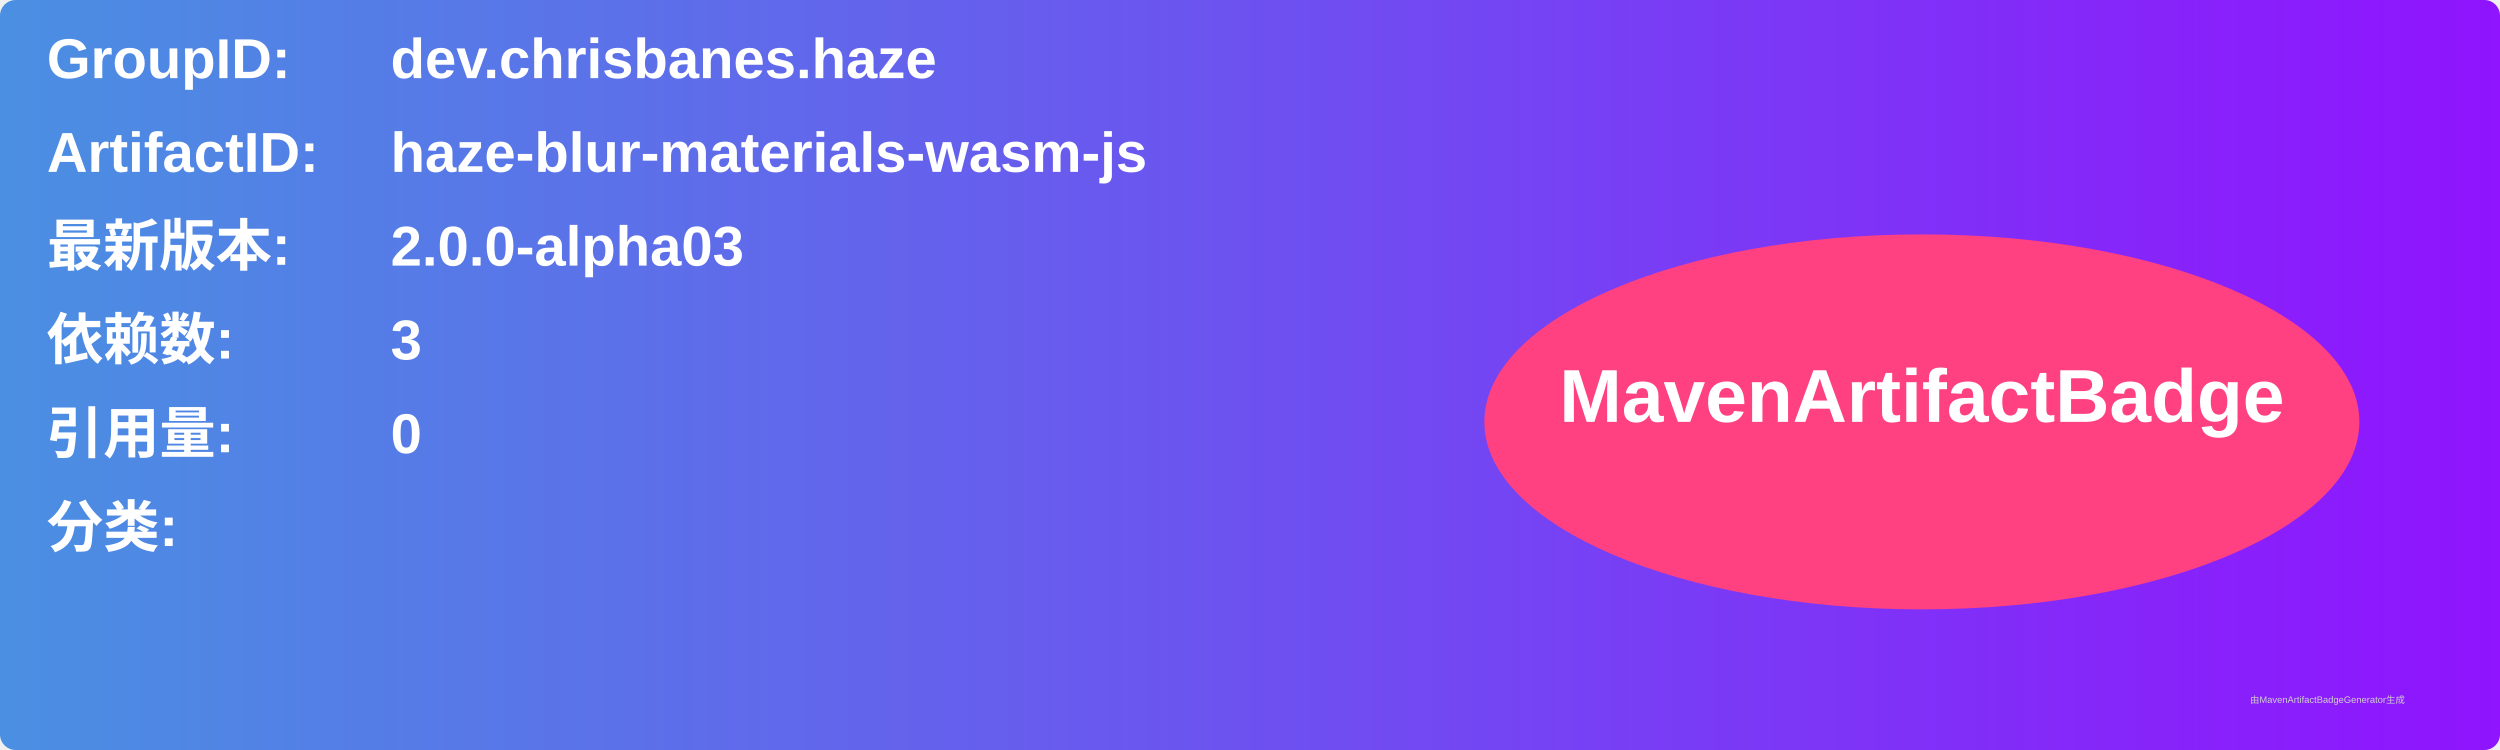
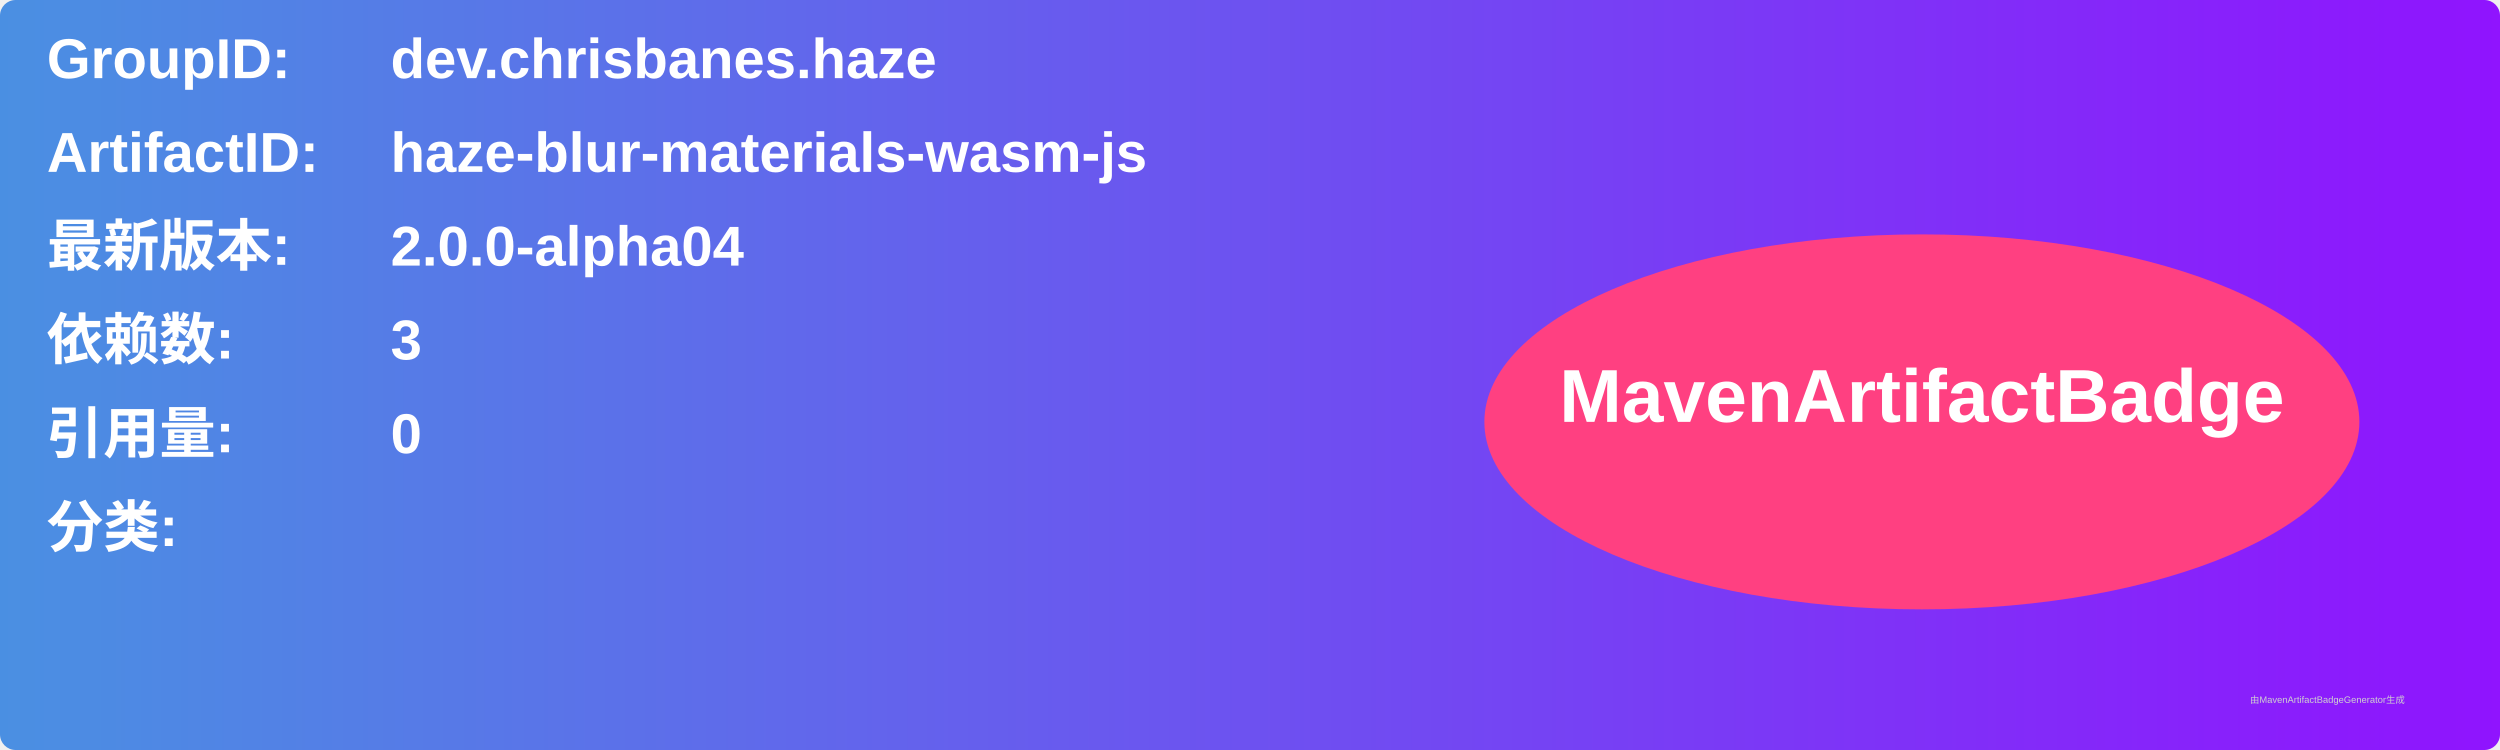
<svg xmlns="http://www.w3.org/2000/svg" width="800" height="240" viewBox="0 0 800 240">
  <linearGradient id="grad" x1="0%" y1="0%" x2="100%" y2="0%">
    <stop offset="0%" stop-color="#4a90e2" />
    <stop offset="100%" stop-color="#9013fe" />
  </linearGradient>
  <rect width="100%" height="100%" rx="5" ry="5" fill="url(#grad)" />
  <g transform="translate(15, 15)">
    <text x="0" y="10" font-family="Arial" font-size="18" fill="white" font-weight="bold" width="260">GroupID:</text>
    <text x="110" y="10" font-family="Arial" font-size="18" fill="white" font-weight="bold" width="460">dev.chrisbanes.haze</text>
    <text x="0" y="40" font-family="Arial" font-size="18" fill="white" font-weight="bold" width="260">ArtifactID:</text>
    <text x="110" y="40" font-family="Arial" font-size="18" fill="white" font-weight="bold" width="460">haze-blur-materials-wasm-js</text>
    <text x="0" y="70" font-family="Arial" font-size="18" fill="white" font-weight="bold">最新版本:</text>
    <text x="110" y="70" font-family="Arial" font-size="18" fill="white" font-weight="bold">
-       <tspan font-weight="bold">2.0.0-alpha03</tspan>
+       <tspan font-weight="bold">2.0.0-alpha04</tspan>
    </text>
    <text x="0" y="100" font-family="Arial" font-size="18" fill="white" font-weight="bold">依赖数: </text>
    <text x="110" y="100" font-family="Arial" font-size="18" fill="white">
      <tspan font-weight="bold">3</tspan>
    </text>
    <text x="0" y="130" font-family="Arial" font-size="18" fill="white" font-weight="bold">引用量: </text>
    <text x="110" y="130" font-family="Arial" font-size="18" fill="white">
      <tspan font-weight="bold">0</tspan>
    </text>
    <text x="0" y="160" font-family="Arial" font-size="18" fill="white" font-weight="bold">分类:</text>
    <text x="10" y="190" font-family="Arial" font-size="10" fill="white">
      <tspan font-weight="bold" />
    </text>
    <ellipse cx="600" cy="120" rx="140" ry="60" fill="#ff4081" />
    <text x="600" y="120" text-anchor="middle" font-family="Arial" font-size="24" fill="white" font-weight="bold">MavenArtifactBadge</text>
  </g>
  <text x="720" y="225" font-family="Arial" font-size="3" fill="#d0d0d0">由MavenArtifactBadgeGenerator生成</text>
</svg>
